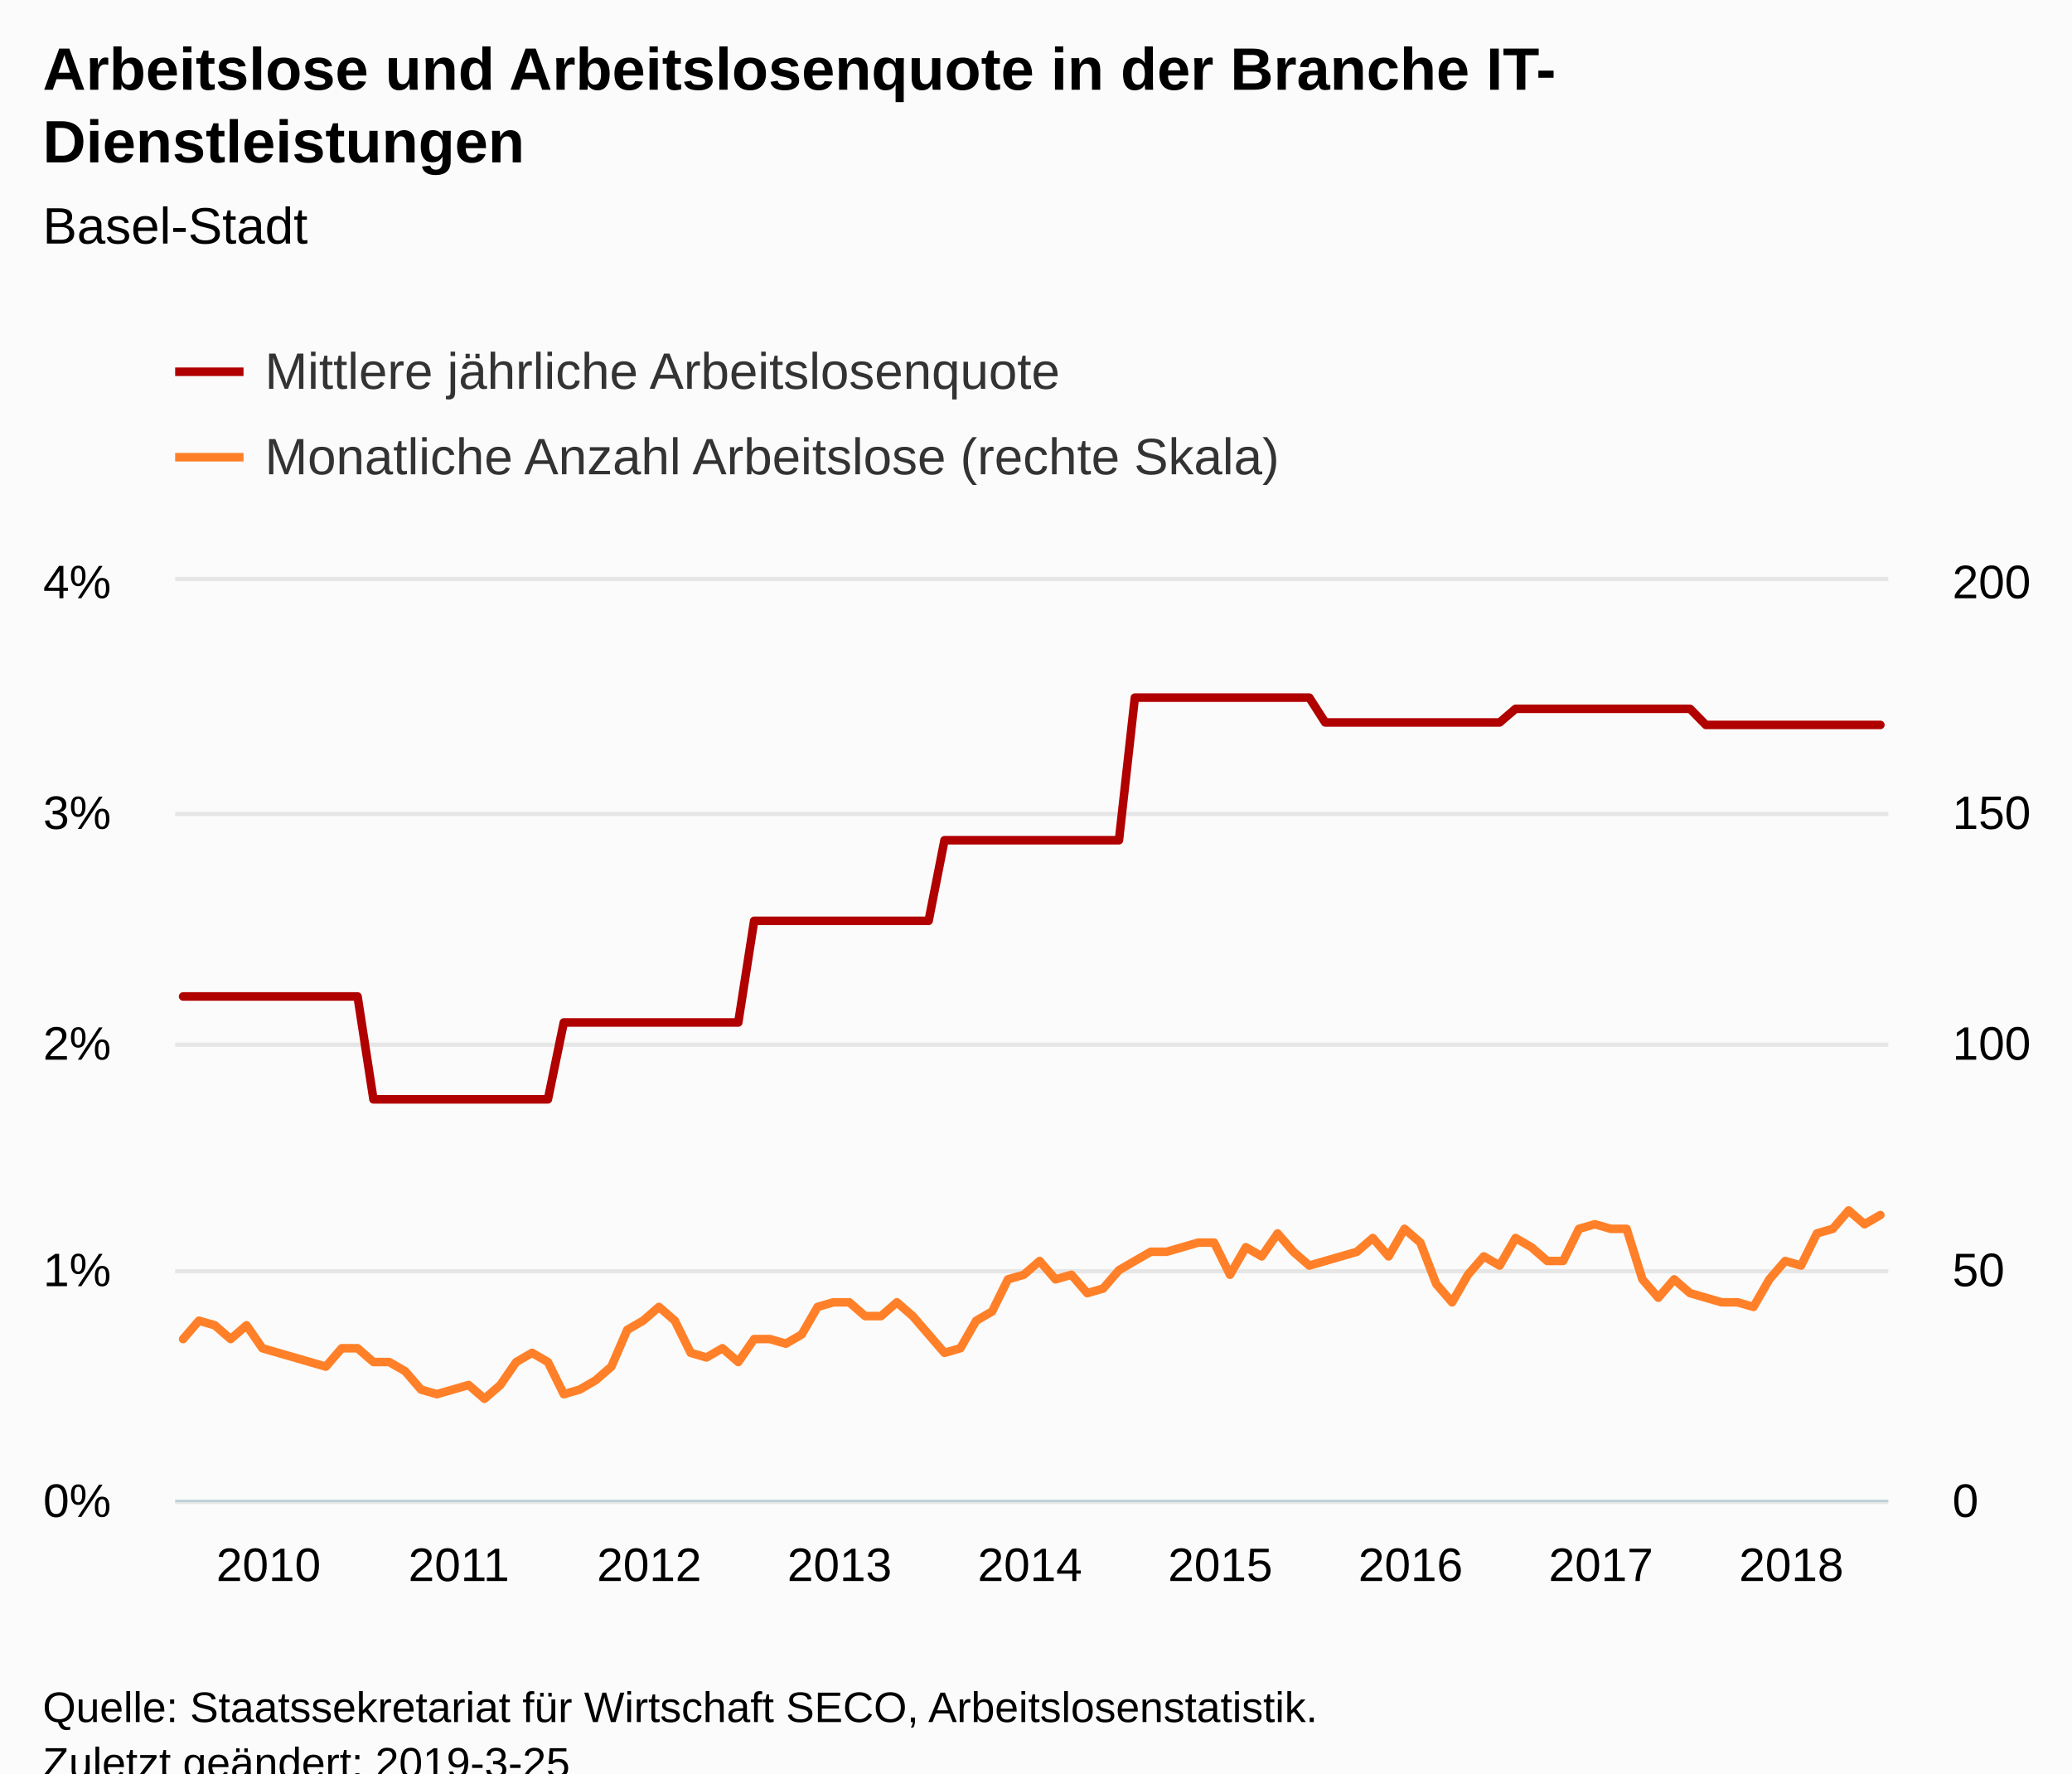
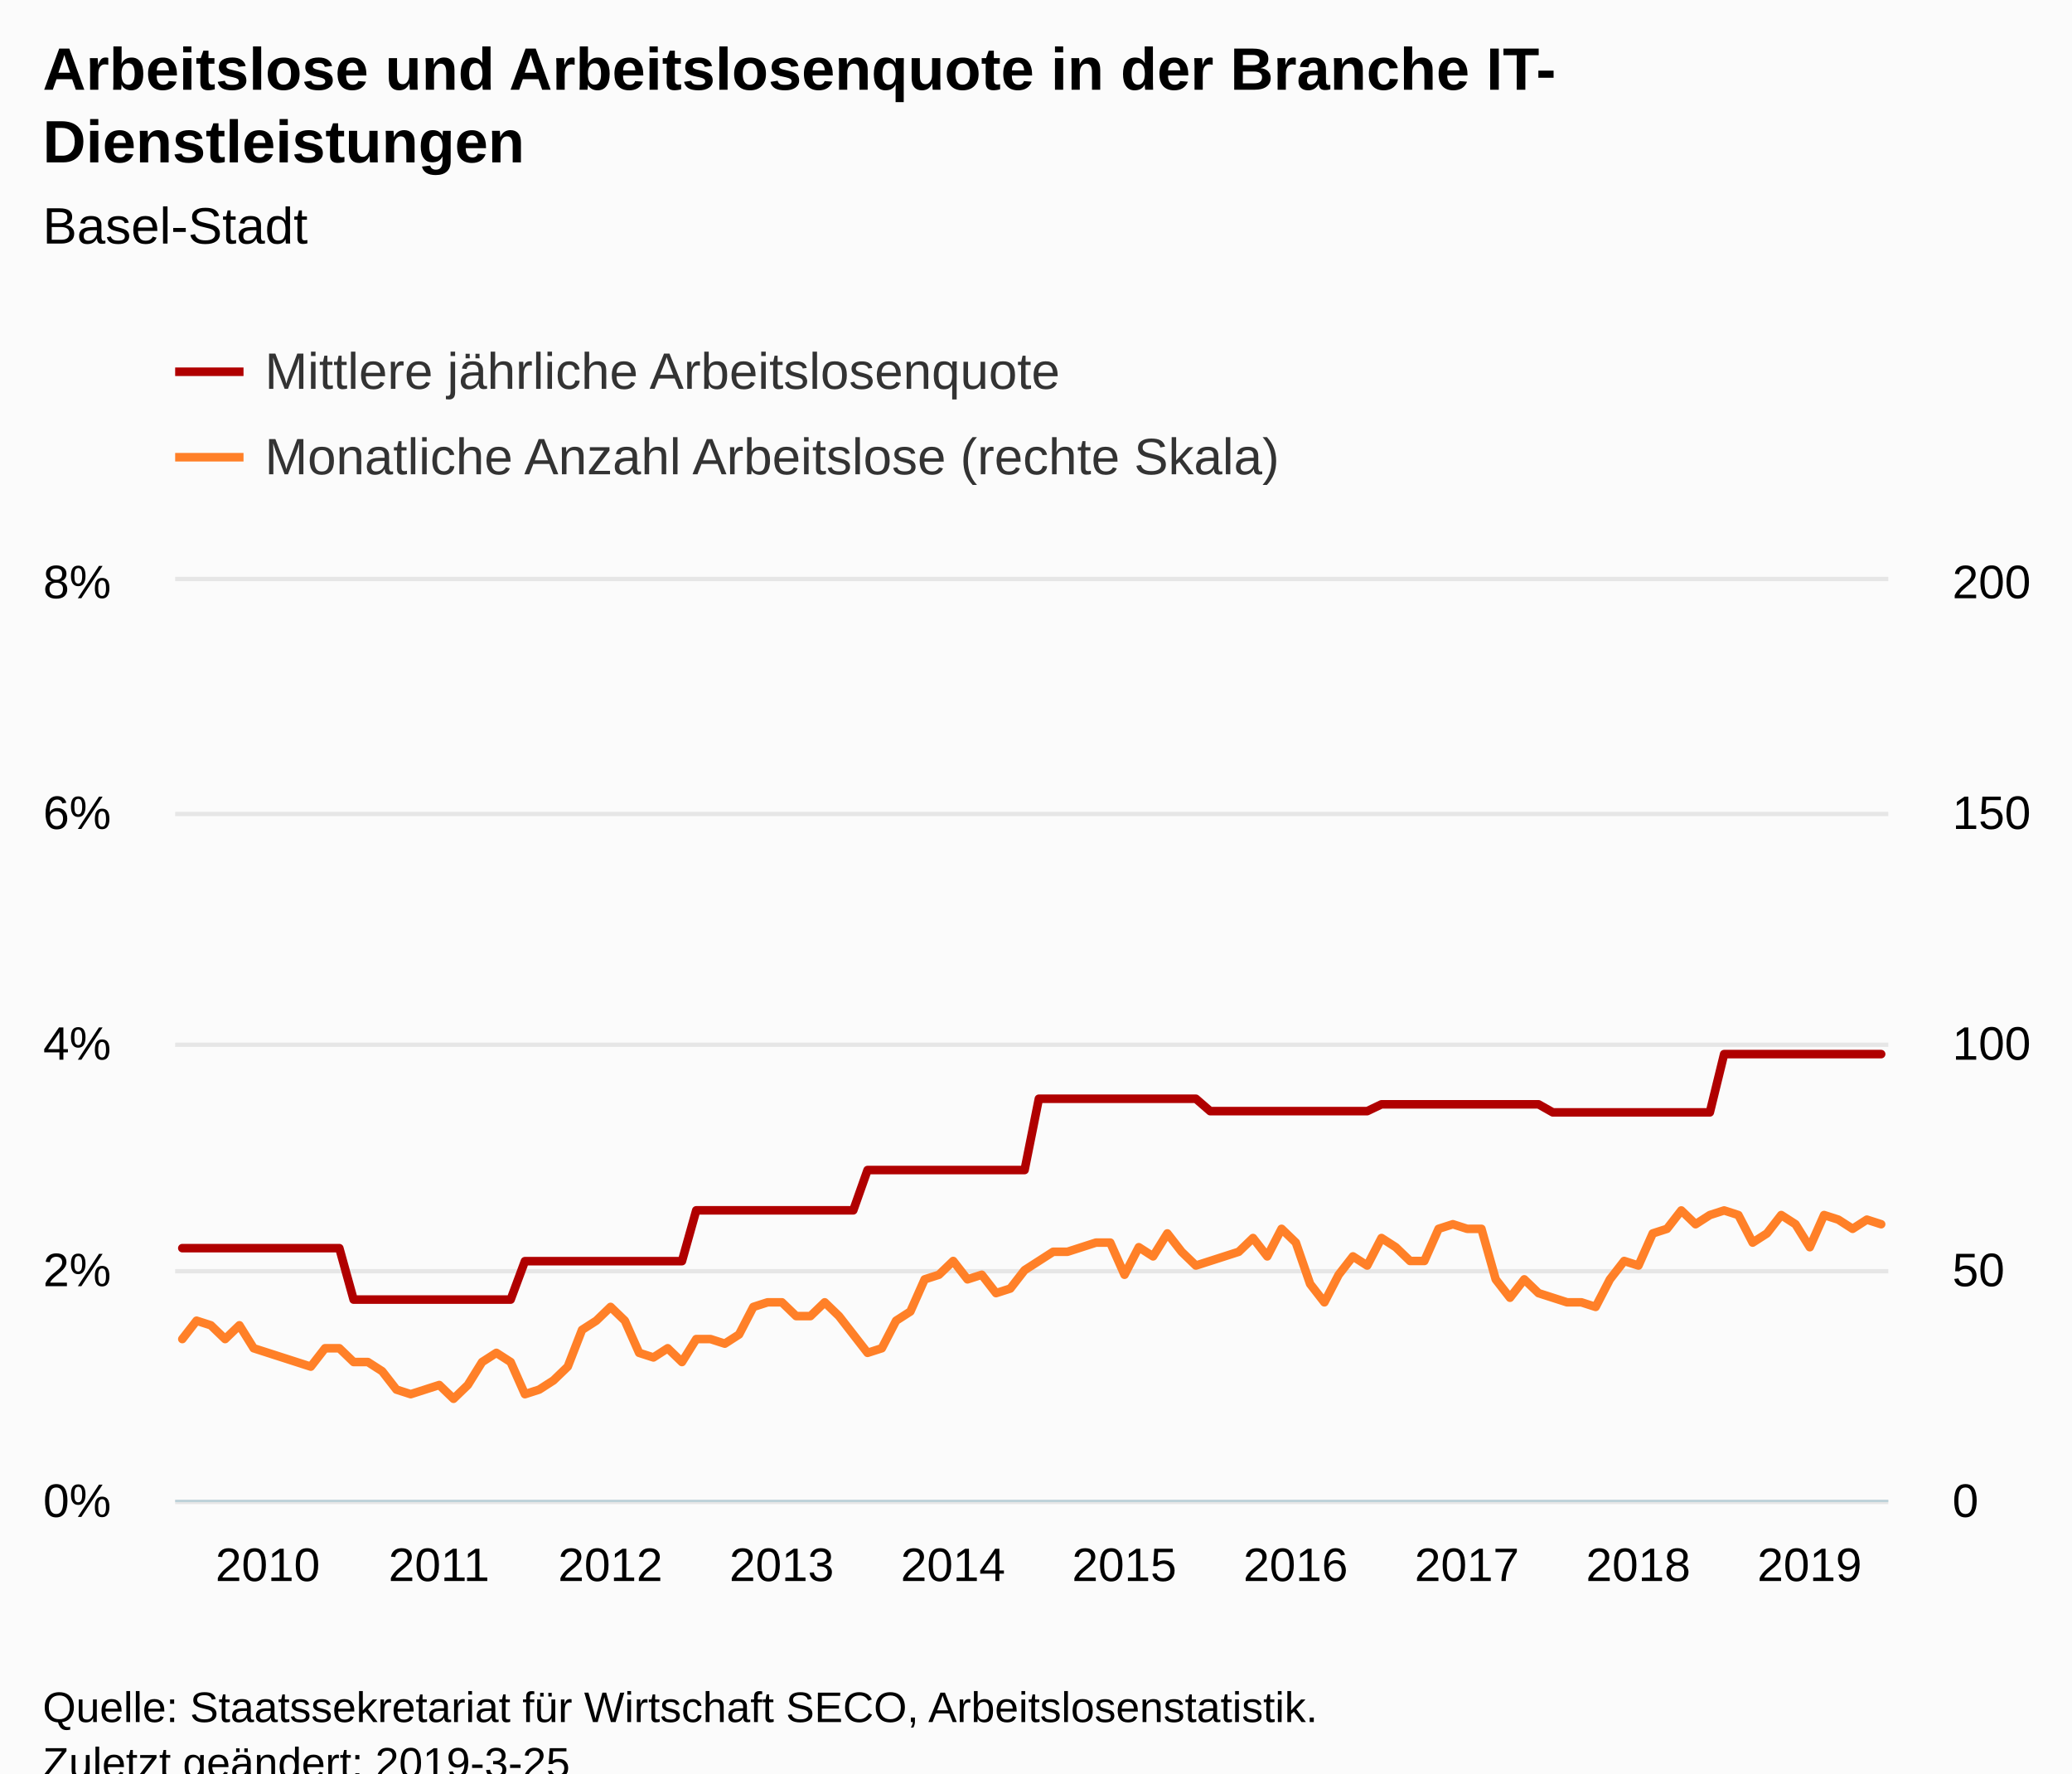
<svg xmlns="http://www.w3.org/2000/svg" version="1.1" class="highcharts-root" style="font-family:Arial;font-size:12px;" viewBox="0 0 485 415">
  <defs>
-     <clipPath id="highcharts-khbbofi-8">
+     <clipPath id="highcharts-p1pd0s3-8">
      <rect x="0" y="0" width="401" height="215" fill="none" />
    </clipPath>
-     <clipPath id="highcharts-khbbofi-9">
+     <clipPath id="highcharts-p1pd0s3-9">
      <rect x="0" y="0" width="401" height="215" fill="none" />
    </clipPath>
-     <clipPath id="highcharts-khbbofi-10">
+     <clipPath id="highcharts-p1pd0s3-10">
      <rect x="0" y="0" width="401" height="215" fill="none" />
    </clipPath>
  </defs>
  <rect fill="#fbfbfb" class="highcharts-background" x="0" y="0" width="485" height="428" rx="0" ry="0" />
  <rect fill="none" class="highcharts-plot-background" x="41" y="136" width="401" height="215" />
  <g class="highcharts-pane-group" data-z-index="0" />
  <g class="highcharts-grid highcharts-xaxis-grid " data-z-index="1">
    <path fill="none" data-z-index="1" class="highcharts-grid-line" d="M 42.5 136 L 42.5 351" opacity="1" />
-     <path fill="none" data-z-index="1" class="highcharts-grid-line" d="M 86.5 136 L 86.5 351" opacity="1" />
-     <path fill="none" data-z-index="1" class="highcharts-grid-line" d="M 131.5 136 L 131.5 351" opacity="1" />
-     <path fill="none" data-z-index="1" class="highcharts-grid-line" d="M 176.5 136 L 176.5 351" opacity="1" />
-     <path fill="none" data-z-index="1" class="highcharts-grid-line" d="M 220.5 136 L 220.5 351" opacity="1" />
-     <path fill="none" data-z-index="1" class="highcharts-grid-line" d="M 265.5 136 L 265.5 351" opacity="1" />
-     <path fill="none" data-z-index="1" class="highcharts-grid-line" d="M 309.5 136 L 309.5 351" opacity="1" />
-     <path fill="none" data-z-index="1" class="highcharts-grid-line" d="M 354.5 136 L 354.5 351" opacity="1" />
-     <path fill="none" data-z-index="1" class="highcharts-grid-line" d="M 398.5 136 L 398.5 351" opacity="1" />
+     <path fill="none" data-z-index="1" class="highcharts-grid-line" d="M 82.5 136 L 82.5 351" opacity="1" />
+     <path fill="none" data-z-index="1" class="highcharts-grid-line" d="M 122.5 136 L 122.5 351" opacity="1" />
+     <path fill="none" data-z-index="1" class="highcharts-grid-line" d="M 162.5 136 L 162.5 351" opacity="1" />
+     <path fill="none" data-z-index="1" class="highcharts-grid-line" d="M 202.5 136 L 202.5 351" opacity="1" />
+     <path fill="none" data-z-index="1" class="highcharts-grid-line" d="M 242.5 136 L 242.5 351" opacity="1" />
+     <path fill="none" data-z-index="1" class="highcharts-grid-line" d="M 282.5 136 L 282.5 351" opacity="1" />
+     <path fill="none" data-z-index="1" class="highcharts-grid-line" d="M 322.5 136 L 322.5 351" opacity="1" />
+     <path fill="none" data-z-index="1" class="highcharts-grid-line" d="M 362.5 136 L 362.5 351" opacity="1" />
+     <path fill="none" data-z-index="1" class="highcharts-grid-line" d="M 403.5 136 L 403.5 351" opacity="1" />
  </g>
  <g class="highcharts-grid highcharts-yaxis-grid " data-z-index="1">
    <path fill="none" stroke="#e6e6e6" stroke-width="1" data-z-index="1" class="highcharts-grid-line" d="M 41 351.5 L 442 351.5" opacity="1" />
    <path fill="none" stroke="#e6e6e6" stroke-width="1" data-z-index="1" class="highcharts-grid-line" d="M 41 297.5 L 442 297.5" opacity="1" />
    <path fill="none" stroke="#e6e6e6" stroke-width="1" data-z-index="1" class="highcharts-grid-line" d="M 41 244.5 L 442 244.5" opacity="1" />
    <path fill="none" stroke="#e6e6e6" stroke-width="1" data-z-index="1" class="highcharts-grid-line" d="M 41 190.5 L 442 190.5" opacity="1" />
    <path fill="none" stroke="#e6e6e6" stroke-width="1" data-z-index="1" class="highcharts-grid-line" d="M 41 135.5 L 442 135.5" opacity="1" />
  </g>
  <g class="highcharts-grid highcharts-yaxis-grid " data-z-index="1">
    <path fill="none" data-z-index="1" class="highcharts-grid-line" d="M 41 351.5 L 442 351.5" opacity="1" />
    <path fill="none" data-z-index="1" class="highcharts-grid-line" d="M 41 297.5 L 442 297.5" opacity="1" />
    <path fill="none" data-z-index="1" class="highcharts-grid-line" d="M 41 244.5 L 442 244.5" opacity="1" />
    <path fill="none" data-z-index="1" class="highcharts-grid-line" d="M 41 190.5 L 442 190.5" opacity="1" />
    <path fill="none" data-z-index="1" class="highcharts-grid-line" d="M 41 136.5 L 442 136.5" opacity="1" />
  </g>
  <rect fill="none" class="highcharts-plot-border" data-z-index="1" x="41" y="136" width="401" height="215" />
  <g class="highcharts-axis highcharts-xaxis " data-z-index="2">
    <path fill="none" class="highcharts-axis-line" stroke="#B9CFD7" stroke-width="0.5" data-z-index="7" d="M 41 351.25 L 442 351.25" />
  </g>
  <g class="highcharts-axis highcharts-yaxis " data-z-index="2">
    <path fill="none" class="highcharts-axis-line" data-z-index="7" d="M 41 136 L 41 351" />
  </g>
  <g class="highcharts-axis highcharts-yaxis " data-z-index="2">
    <path fill="none" class="highcharts-axis-line" data-z-index="7" d="M 442 136 L 442 351" />
  </g>
  <g class="highcharts-series-group" data-z-index="3">
-     <g data-z-index="0.1" class="highcharts-series highcharts-series-0 highcharts-line-series " transform="translate(41,136) scale(1 1)" clip-path="url(#highcharts-khbbofi-9)">
-       <path fill="none" d="M 1.856 97.196 L 5.569 97.196 L 9.282 97.196 L 12.995 97.196 L 16.708 97.196 L 20.421 97.196 L 24.134 97.196 L 27.847 97.196 L 31.56 97.196 L 35.273 97.196 L 38.986 97.196 L 42.699 97.196 L 46.412 121.276 L 50.125 121.276 L 53.838 121.276 L 57.551 121.276 L 61.264 121.276 L 64.977 121.276 L 68.69 121.276 L 72.403 121.276 L 76.116 121.276 L 79.829 121.276 L 83.542 121.276 L 87.255 121.276 L 90.968 103.286 L 94.681 103.286 L 98.394 103.286 L 102.106 103.286 L 105.819 103.286 L 109.532 103.286 L 113.245 103.286 L 116.958 103.286 L 120.671 103.286 L 124.384 103.286 L 128.097 103.286 L 131.81 103.286 L 135.523 79.496 L 139.236 79.496 L 142.949 79.496 L 146.662 79.496 L 150.375 79.496 L 154.088 79.496 L 157.801 79.496 L 161.514 79.496 L 165.227 79.496 L 168.94 79.496 L 172.653 79.496 L 176.366 79.496 L 180.079 60.635 L 183.792 60.635 L 187.505 60.635 L 191.218 60.635 L 194.931 60.635 L 198.644 60.635 L 202.356 60.635 L 206.069 60.635 L 209.782 60.635 L 213.495 60.635 L 217.208 60.635 L 220.921 60.635 L 224.634 27.267 L 228.347 27.267 L 232.06 27.267 L 235.773 27.267 L 239.486 27.267 L 243.199 27.267 L 246.912 27.267 L 250.625 27.267 L 254.338 27.267 L 258.051 27.267 L 261.764 27.267 L 265.477 27.267 L 269.19 33.067 L 272.903 33.067 L 276.616 33.067 L 280.329 33.067 L 284.042 33.067 L 287.755 33.067 L 291.468 33.067 L 295.181 33.067 L 298.894 33.067 L 302.606 33.067 L 306.319 33.067 L 310.032 33.067 L 313.745 29.88 L 317.458 29.88 L 321.171 29.88 L 324.884 29.88 L 328.597 29.88 L 332.31 29.88 L 336.023 29.88 L 339.736 29.88 L 343.449 29.88 L 347.162 29.88 L 350.875 29.88 L 354.588 29.88 L 358.301 33.648 L 362.014 33.648 L 365.727 33.648 L 369.44 33.648 L 373.153 33.648 L 376.866 33.648 L 380.579 33.648 L 384.292 33.648 L 388.005 33.648 L 391.718 33.648 L 395.431 33.648 L 399.144 33.648" class="highcharts-graph" data-z-index="1" stroke="#B00000" stroke-width="2" stroke-linejoin="round" stroke-linecap="round" />
+     <g data-z-index="0.1" class="highcharts-series highcharts-series-0 highcharts-line-series " transform="translate(41,136) scale(1 1)" clip-path="url(#highcharts-p1pd0s3-9)">
+       <path fill="none" d="M 1.671 156.098 L 5.013 156.098 L 8.354 156.098 L 11.696 156.098 L 15.037 156.098 L 18.379 156.098 L 21.721 156.098 L 25.062 156.098 L 28.404 156.098 L 31.746 156.098 L 35.087 156.098 L 38.429 156.098 L 41.771 168.138 L 45.112 168.138 L 48.454 168.138 L 51.796 168.138 L 55.138 168.138 L 58.479 168.138 L 61.821 168.138 L 65.162 168.138 L 68.504 168.138 L 71.846 168.138 L 75.188 168.138 L 78.529 168.138 L 81.871 159.143 L 85.213 159.143 L 88.554 159.143 L 91.896 159.143 L 95.237 159.143 L 98.579 159.143 L 101.921 159.143 L 105.263 159.143 L 108.604 159.143 L 111.946 159.143 L 115.287 159.143 L 118.629 159.143 L 121.971 147.248 L 125.312 147.248 L 128.654 147.248 L 131.996 147.248 L 135.338 147.248 L 138.679 147.248 L 142.021 147.248 L 145.363 147.248 L 148.704 147.248 L 152.046 147.248 L 155.387 147.248 L 158.729 147.248 L 162.071 137.818 L 165.412 137.818 L 168.754 137.818 L 172.096 137.818 L 175.438 137.818 L 178.779 137.818 L 182.121 137.818 L 185.463 137.818 L 188.804 137.818 L 192.146 137.818 L 195.488 137.818 L 198.829 137.818 L 202.171 121.134 L 205.512 121.134 L 208.854 121.134 L 212.196 121.134 L 215.537 121.134 L 218.879 121.134 L 222.221 121.134 L 225.562 121.134 L 228.904 121.134 L 232.246 121.134 L 235.588 121.134 L 238.929 121.134 L 242.271 124.033 L 245.613 124.033 L 248.954 124.033 L 252.296 124.033 L 255.637 124.033 L 258.979 124.033 L 262.321 124.033 L 265.663 124.033 L 269.004 124.033 L 272.346 124.033 L 275.688 124.033 L 279.029 124.033 L 282.371 122.44 L 285.712 122.44 L 289.054 122.44 L 292.396 122.44 L 295.738 122.44 L 299.079 122.44 L 302.421 122.44 L 305.762 122.44 L 309.104 122.44 L 312.446 122.44 L 315.788 122.44 L 319.129 122.44 L 322.471 124.324 L 325.812 124.324 L 329.154 124.324 L 332.496 124.324 L 335.837 124.324 L 339.179 124.324 L 342.521 124.324 L 345.863 124.324 L 349.204 124.324 L 352.546 124.324 L 355.887 124.324 L 359.229 124.324 L 362.571 110.687 L 365.913 110.687 L 369.254 110.687 L 372.596 110.687 L 375.938 110.687 L 379.279 110.687 L 382.621 110.687 L 385.962 110.687 L 389.304 110.687 L 392.646 110.687 L 395.988 110.687 L 399.329 110.687" class="highcharts-graph" data-z-index="1" stroke="#B00000" stroke-width="2" stroke-linejoin="round" stroke-linecap="round" />
    </g>
    <g data-z-index="0.1" class="highcharts-markers highcharts-series-0 highcharts-line-series " transform="translate(41,136) scale(1 1)" clip-path="none" />
-     <g data-z-index="0.1" class="highcharts-series highcharts-series-1 highcharts-line-series " transform="translate(41,136) scale(1 1)" clip-path="url(#highcharts-khbbofi-10)">
-       <path fill="none" d="M 1.856 177.375 L 5.569 173.075 L 9.282 174.15 L 12.995 177.375 L 16.708 174.15 L 20.421 179.525 L 24.134 180.6 L 27.847 181.675 L 31.56 182.75 L 35.273 183.825 L 38.986 179.525 L 42.699 179.525 L 46.412 182.75 L 50.125 182.75 L 53.838 184.9 L 57.551 189.2 L 61.264 190.275 L 64.977 189.2 L 68.69 188.125 L 72.403 191.35 L 76.116 188.125 L 79.829 182.75 L 83.542 180.6 L 87.255 182.75 L 90.968 190.275 L 94.681 189.2 L 98.394 187.05 L 102.106 183.825 L 105.819 175.225 L 109.532 173.075 L 113.245 169.85 L 116.958 173.075 L 120.671 180.6 L 124.384 181.675 L 128.097 179.525 L 131.81 182.75 L 135.523 177.375 L 139.236 177.375 L 142.949 178.45 L 146.662 176.3 L 150.375 169.85 L 154.088 168.775 L 157.801 168.775 L 161.514 172 L 165.227 172 L 168.94 168.775 L 172.653 172 L 176.366 176.3 L 180.079 180.6 L 183.792 179.525 L 187.505 173.075 L 191.218 170.925 L 194.931 163.4 L 198.644 162.325 L 202.356 159.1 L 206.069 163.4 L 209.782 162.325 L 213.495 166.625 L 217.208 165.55 L 220.921 161.25 L 224.634 159.1 L 228.347 156.95 L 232.06 156.95 L 235.773 155.875 L 239.486 154.8 L 243.199 154.8 L 246.912 162.325 L 250.625 155.875 L 254.338 158.025 L 258.051 152.65 L 261.764 156.95 L 265.477 160.175 L 269.19 159.1 L 272.903 158.025 L 276.616 156.95 L 280.329 153.725 L 284.042 158.025 L 287.755 151.575 L 291.468 154.8 L 295.181 164.475 L 298.894 168.775 L 302.606 162.325 L 306.319 158.025 L 310.032 160.175 L 313.745 153.725 L 317.458 155.875 L 321.171 159.1 L 324.884 159.1 L 328.597 151.575 L 332.31 150.5 L 336.023 151.575 L 339.736 151.575 L 343.449 163.4 L 347.162 167.7 L 350.875 163.4 L 354.588 166.625 L 358.301 167.7 L 362.014 168.775 L 365.727 168.775 L 369.44 169.85 L 373.153 163.4 L 376.866 159.1 L 380.579 160.175 L 384.292 152.65 L 388.005 151.575 L 391.718 147.275 L 395.431 150.5 L 399.144 148.35" class="highcharts-graph" data-z-index="1" stroke="#FF8028" stroke-width="2" stroke-linejoin="round" stroke-linecap="round" />
+     <g data-z-index="0.1" class="highcharts-series highcharts-series-1 highcharts-line-series " transform="translate(41,136) scale(1 1)" clip-path="url(#highcharts-p1pd0s3-10)">
+       <path fill="none" d="M 1.671 177.375 L 5.013 173.075 L 8.354 174.15 L 11.696 177.375 L 15.037 174.15 L 18.379 179.525 L 21.721 180.6 L 25.062 181.675 L 28.404 182.75 L 31.746 183.825 L 35.087 179.525 L 38.429 179.525 L 41.771 182.75 L 45.112 182.75 L 48.454 184.9 L 51.796 189.2 L 55.138 190.275 L 58.479 189.2 L 61.821 188.125 L 65.162 191.35 L 68.504 188.125 L 71.846 182.75 L 75.188 180.6 L 78.529 182.75 L 81.871 190.275 L 85.213 189.2 L 88.554 187.05 L 91.896 183.825 L 95.237 175.225 L 98.579 173.075 L 101.921 169.85 L 105.263 173.075 L 108.604 180.6 L 111.946 181.675 L 115.287 179.525 L 118.629 182.75 L 121.971 177.375 L 125.312 177.375 L 128.654 178.45 L 131.996 176.3 L 135.338 169.85 L 138.679 168.775 L 142.021 168.775 L 145.363 172 L 148.704 172 L 152.046 168.775 L 155.387 172 L 158.729 176.3 L 162.071 180.6 L 165.412 179.525 L 168.754 173.075 L 172.096 170.925 L 175.438 163.4 L 178.779 162.325 L 182.121 159.1 L 185.463 163.4 L 188.804 162.325 L 192.146 166.625 L 195.488 165.55 L 198.829 161.25 L 202.171 159.1 L 205.512 156.95 L 208.854 156.95 L 212.196 155.875 L 215.537 154.8 L 218.879 154.8 L 222.221 162.325 L 225.562 155.875 L 228.904 158.025 L 232.246 152.65 L 235.588 156.95 L 238.929 160.175 L 242.271 159.1 L 245.613 158.025 L 248.954 156.95 L 252.296 153.725 L 255.637 158.025 L 258.979 151.575 L 262.321 154.8 L 265.663 164.475 L 269.004 168.775 L 272.346 162.325 L 275.688 158.025 L 279.029 160.175 L 282.371 153.725 L 285.712 155.875 L 289.054 159.1 L 292.396 159.1 L 295.738 151.575 L 299.079 150.5 L 302.421 151.575 L 305.762 151.575 L 309.104 163.4 L 312.446 167.7 L 315.788 163.4 L 319.129 166.625 L 322.471 167.7 L 325.812 168.775 L 329.154 168.775 L 332.496 169.85 L 335.837 163.4 L 339.179 159.1 L 342.521 160.175 L 345.863 152.65 L 349.204 151.575 L 352.546 147.275 L 355.887 150.5 L 359.229 148.35 L 362.571 147.275 L 365.913 148.35 L 369.254 154.8 L 372.596 152.65 L 375.938 148.35 L 379.279 150.5 L 382.621 155.875 L 385.962 148.35 L 389.304 149.425 L 392.646 151.575 L 395.988 149.425 L 399.329 150.5" class="highcharts-graph" data-z-index="1" stroke="#FF8028" stroke-width="2" stroke-linejoin="round" stroke-linecap="round" />
    </g>
    <g data-z-index="0.1" class="highcharts-markers highcharts-series-1 highcharts-line-series " transform="translate(41,136) scale(1 1)" clip-path="none" />
  </g>
  <text x="10" text-anchor="start" class="highcharts-title" data-z-index="4" style="color:#000000;font-size:14px;font-weight:bold;fill:#000000;" y="21">
    <tspan>Arbeitslose und Arbeitslosenquote in der Branche IT-</tspan>
    <tspan dy="17" x="10">Dienstleistungen</tspan>
  </text>
  <text x="10" text-anchor="start" class="highcharts-subtitle" data-z-index="4" style="color:#000000;font-size:12px;font-weight:normal;font-family:Arial;fill:#000000;" y="57">
    <tspan>Basel-Stadt</tspan>
  </text>
  <g class="highcharts-legend" data-z-index="7" transform="translate(33,73)">
    <rect fill="none" class="highcharts-legend-box" rx="0" ry="0" x="0" y="0" width="279" height="51" visibility="visible" />
    <g data-z-index="1">
      <g>
        <g class="highcharts-legend-item highcharts-line-series highcharts-color-undefined highcharts-series-0" data-z-index="1" transform="translate(8,3)">
          <path fill="none" d="M 0 11 L 16 11" class="highcharts-graph" stroke="#B00000" stroke-width="2" />
          <text x="21" style="color:#333333;font-size:12px;font-weight:normal;cursor:pointer;fill:#333333;" text-anchor="start" data-z-index="2" y="15">
            <tspan>Mittlere jährliche Arbeitslosenquote</tspan>
          </text>
        </g>
        <g class="highcharts-legend-item highcharts-line-series highcharts-color-undefined highcharts-series-1" data-z-index="1" transform="translate(8,23)">
          <path fill="none" d="M 0 11 L 16 11" class="highcharts-graph" stroke="#FF8028" stroke-width="2" />
          <text x="21" y="15" style="color:#333333;font-size:12px;font-weight:normal;cursor:pointer;fill:#333333;" text-anchor="start" data-z-index="2">
            <tspan>Monatliche Anzahl Arbeitslose (rechte Skala)</tspan>
          </text>
        </g>
      </g>
    </g>
  </g>
  <g class="highcharts-axis-labels highcharts-xaxis-labels " data-z-index="7">
-     <text x="62.856" style="color:#000000;cursor:default;font-size:11px;fill:#000000;" text-anchor="middle" transform="translate(0,0)" y="370" opacity="1">2010</text>
-     <text x="107.412" style="color:#000000;cursor:default;font-size:11px;fill:#000000;" text-anchor="middle" transform="translate(0,0)" y="370" opacity="1">2011</text>
-     <text x="151.968" style="color:#000000;cursor:default;font-size:11px;fill:#000000;" text-anchor="middle" transform="translate(0,0)" y="370" opacity="1">2012</text>
-     <text x="196.523" style="color:#000000;cursor:default;font-size:11px;fill:#000000;" text-anchor="middle" transform="translate(0,0)" y="370" opacity="1">2013</text>
-     <text x="241.079" style="color:#000000;cursor:default;font-size:11px;fill:#000000;" text-anchor="middle" transform="translate(0,0)" y="370" opacity="1">2014</text>
-     <text x="285.634" style="color:#000000;cursor:default;font-size:11px;fill:#000000;" text-anchor="middle" transform="translate(0,0)" y="370" opacity="1">2015</text>
-     <text x="330.19" style="color:#000000;cursor:default;font-size:11px;fill:#000000;" text-anchor="middle" transform="translate(0,0)" y="370" opacity="1">2016</text>
-     <text x="374.745" style="color:#000000;cursor:default;font-size:11px;fill:#000000;" text-anchor="middle" transform="translate(0,0)" y="370" opacity="1">2017</text>
-     <text x="419.301" style="color:#000000;cursor:default;font-size:11px;fill:#000000;" text-anchor="middle" transform="translate(0,0)" y="370" opacity="1">2018</text>
+     <text x="62.671" style="color:#000000;cursor:default;font-size:11px;fill:#000000;" text-anchor="middle" transform="translate(0,0)" y="370" opacity="1">2010</text>
+     <text x="102.771" style="color:#000000;cursor:default;font-size:11px;fill:#000000;" text-anchor="middle" transform="translate(0,0)" y="370" opacity="1">2011</text>
+     <text x="142.871" style="color:#000000;cursor:default;font-size:11px;fill:#000000;" text-anchor="middle" transform="translate(0,0)" y="370" opacity="1">2012</text>
+     <text x="182.971" style="color:#000000;cursor:default;font-size:11px;fill:#000000;" text-anchor="middle" transform="translate(0,0)" y="370" opacity="1">2013</text>
+     <text x="223.071" style="color:#000000;cursor:default;font-size:11px;fill:#000000;" text-anchor="middle" transform="translate(0,0)" y="370" opacity="1">2014</text>
+     <text x="263.171" style="color:#000000;cursor:default;font-size:11px;fill:#000000;" text-anchor="middle" transform="translate(0,0)" y="370" opacity="1">2015</text>
+     <text x="303.271" style="color:#000000;cursor:default;font-size:11px;fill:#000000;" text-anchor="middle" transform="translate(0,0)" y="370" opacity="1">2016</text>
+     <text x="343.371" style="color:#000000;cursor:default;font-size:11px;fill:#000000;" text-anchor="middle" transform="translate(0,0)" y="370" opacity="1">2017</text>
+     <text x="383.471" style="color:#000000;cursor:default;font-size:11px;fill:#000000;" text-anchor="middle" transform="translate(0,0)" y="370" opacity="1">2018</text>
+     <text x="423.571" style="color:#000000;cursor:default;font-size:11px;fill:#000000;" text-anchor="middle" transform="translate(0,0)" y="370" opacity="1">2019</text>
  </g>
  <g class="highcharts-axis-labels highcharts-yaxis-labels " data-z-index="7">
    <text x="26" style="color:#000000;cursor:default;font-size:11px;fill:#000000;" text-anchor="end" transform="translate(0,0)" y="355" opacity="1">0%</text>
-     <text x="26" style="color:#000000;cursor:default;font-size:11px;fill:#000000;" text-anchor="end" transform="translate(0,0)" y="301" opacity="1">1%</text>
-     <text x="26" style="color:#000000;cursor:default;font-size:11px;fill:#000000;" text-anchor="end" transform="translate(0,0)" y="248" opacity="1">2%</text>
-     <text x="26" style="color:#000000;cursor:default;font-size:11px;fill:#000000;" text-anchor="end" transform="translate(0,0)" y="194" opacity="1">3%</text>
-     <text x="26" style="color:#000000;cursor:default;font-size:11px;fill:#000000;" text-anchor="end" transform="translate(0,0)" y="140" opacity="1">4%</text>
+     <text x="26" style="color:#000000;cursor:default;font-size:11px;fill:#000000;" text-anchor="end" transform="translate(0,0)" y="301" opacity="1">2%</text>
+     <text x="26" style="color:#000000;cursor:default;font-size:11px;fill:#000000;" text-anchor="end" transform="translate(0,0)" y="248" opacity="1">4%</text>
+     <text x="26" style="color:#000000;cursor:default;font-size:11px;fill:#000000;" text-anchor="end" transform="translate(0,0)" y="194" opacity="1">6%</text>
+     <text x="26" style="color:#000000;cursor:default;font-size:11px;fill:#000000;" text-anchor="end" transform="translate(0,0)" y="140" opacity="1">8%</text>
  </g>
  <g class="highcharts-axis-labels highcharts-yaxis-labels " data-z-index="7">
    <text x="457" style="color:#000000;cursor:default;font-size:11px;fill:#000000;" text-anchor="start" transform="translate(0,0)" y="355" opacity="1">0</text>
    <text x="457" style="color:#000000;cursor:default;font-size:11px;fill:#000000;" text-anchor="start" transform="translate(0,0)" y="301" opacity="1">50</text>
    <text x="457" style="color:#000000;cursor:default;font-size:11px;fill:#000000;" text-anchor="start" transform="translate(0,0)" y="248" opacity="1">100</text>
    <text x="457" style="color:#000000;cursor:default;font-size:11px;fill:#000000;" text-anchor="start" transform="translate(0,0)" y="194" opacity="1">150</text>
    <text x="457" style="color:#000000;cursor:default;font-size:11px;fill:#000000;" text-anchor="start" transform="translate(0,0)" y="140" opacity="1">200</text>
  </g>
  <text x="10" class="highcharts-credits" text-anchor="start" data-z-index="8" style="cursor:default;color:#000000;font-size:10px;fill:#000000;" y="403">
    <tspan>Quelle: Staatssekretariat für Wirtschaft SECO, Arbeitslosenstatistik.</tspan>
    <tspan x="10" dy="13">Zuletzt geändert: 2019-3-25</tspan>
  </text>
</svg>
